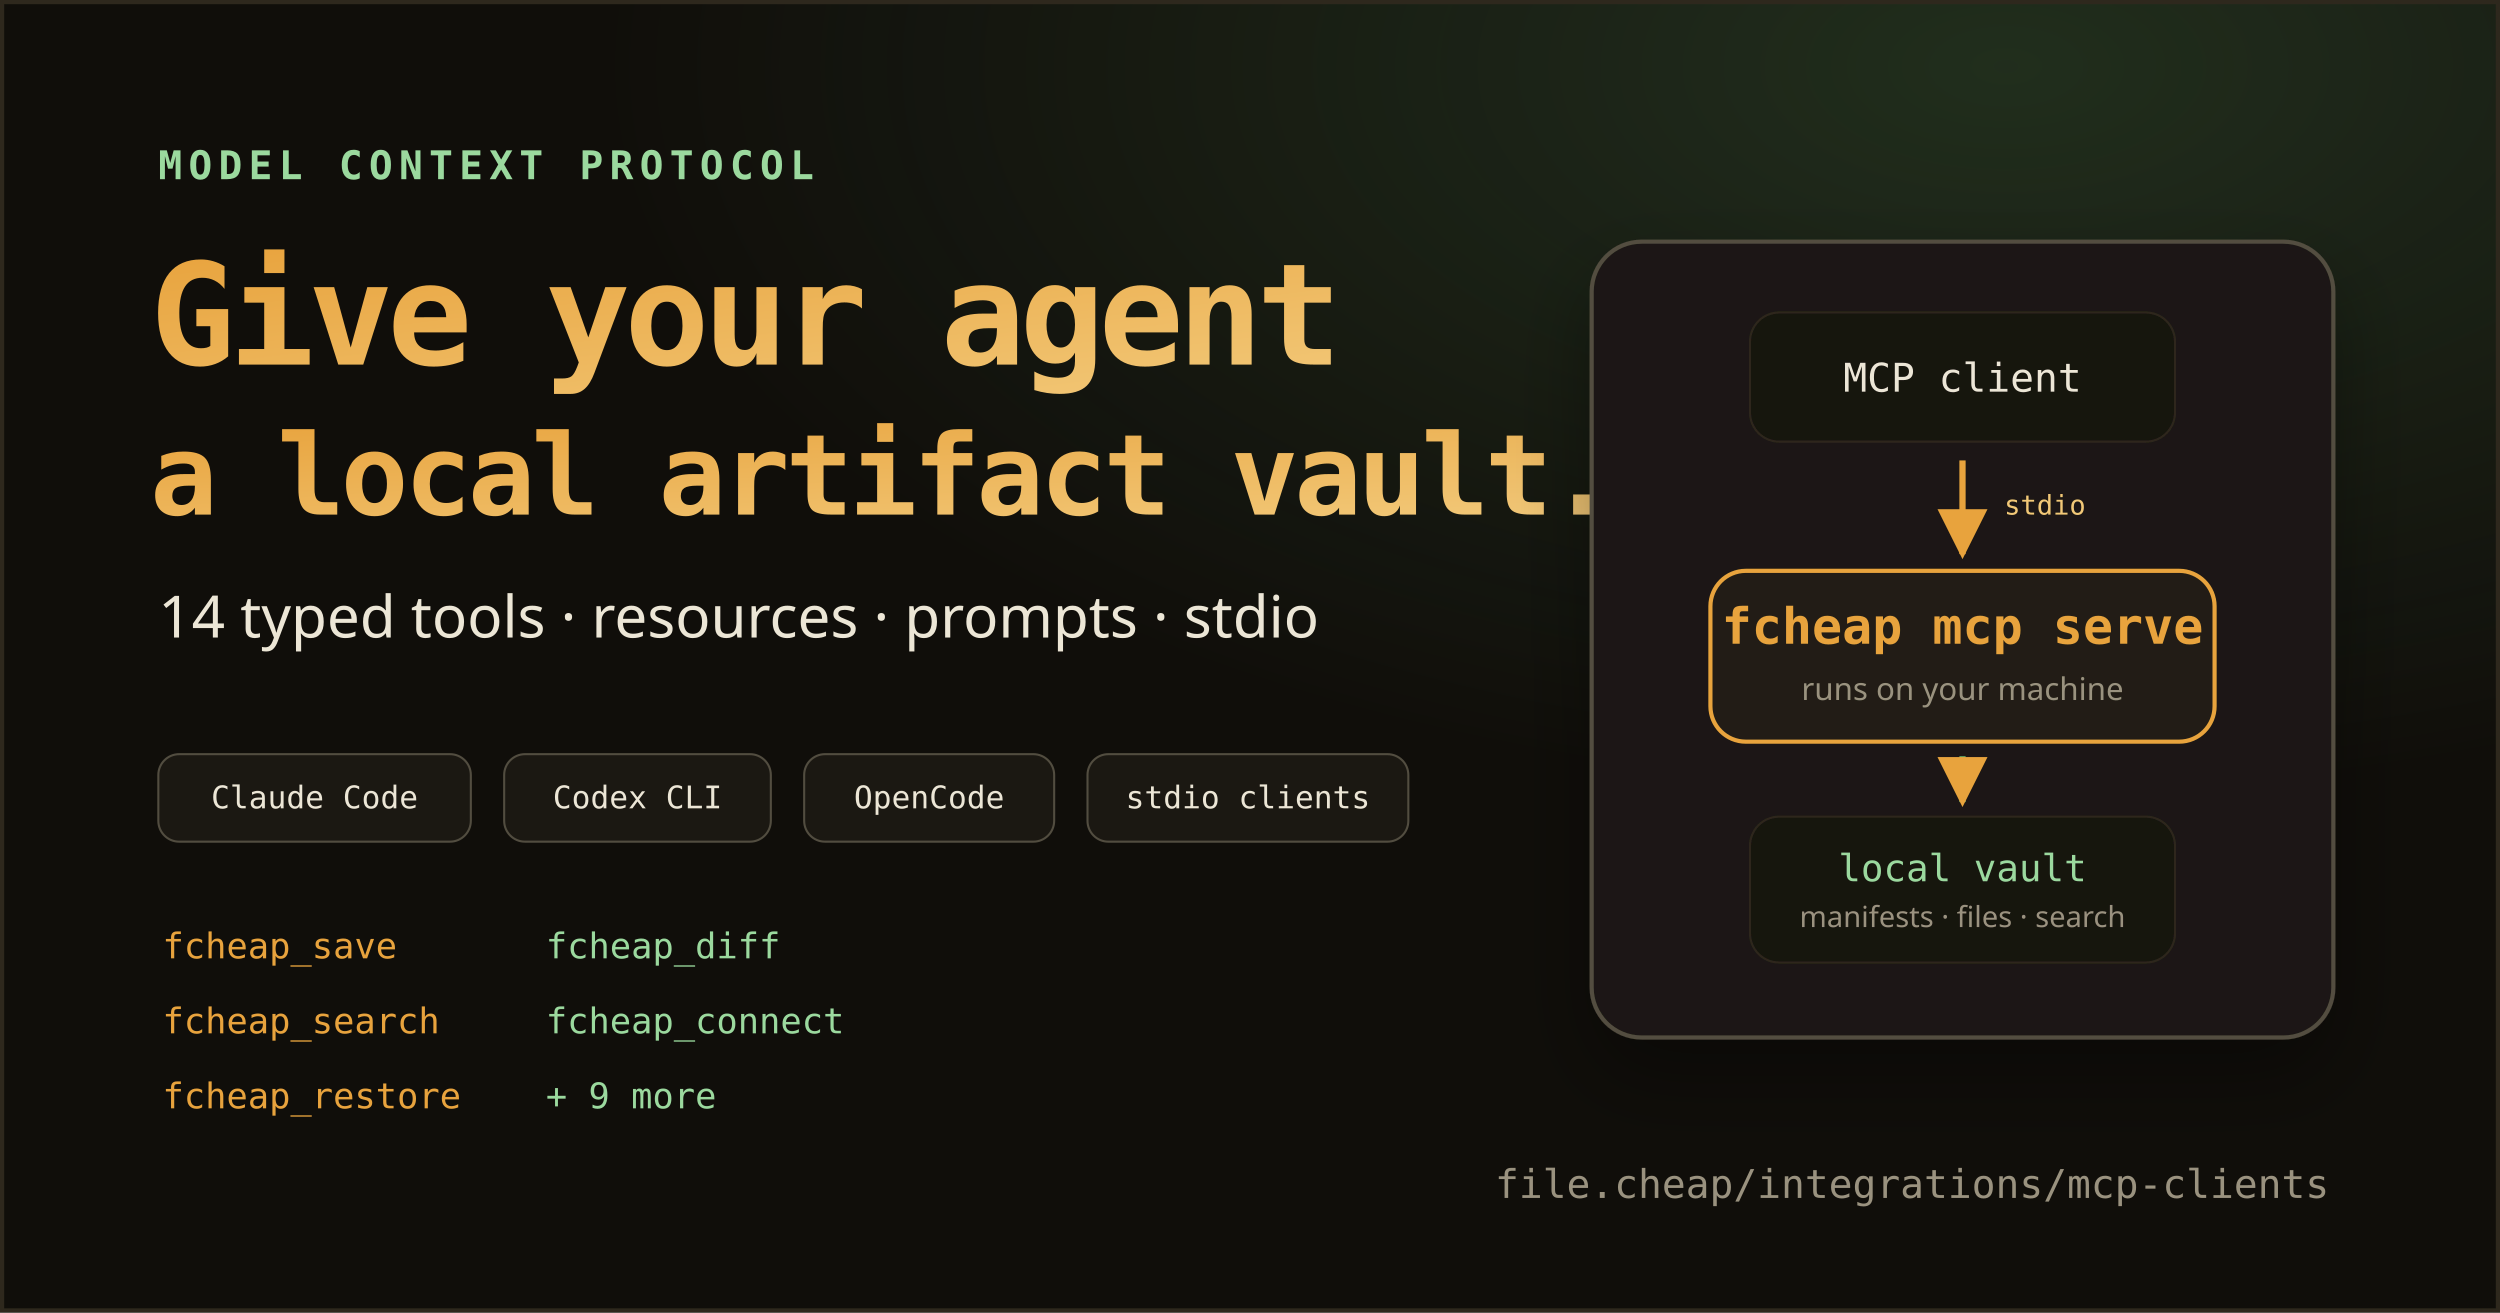
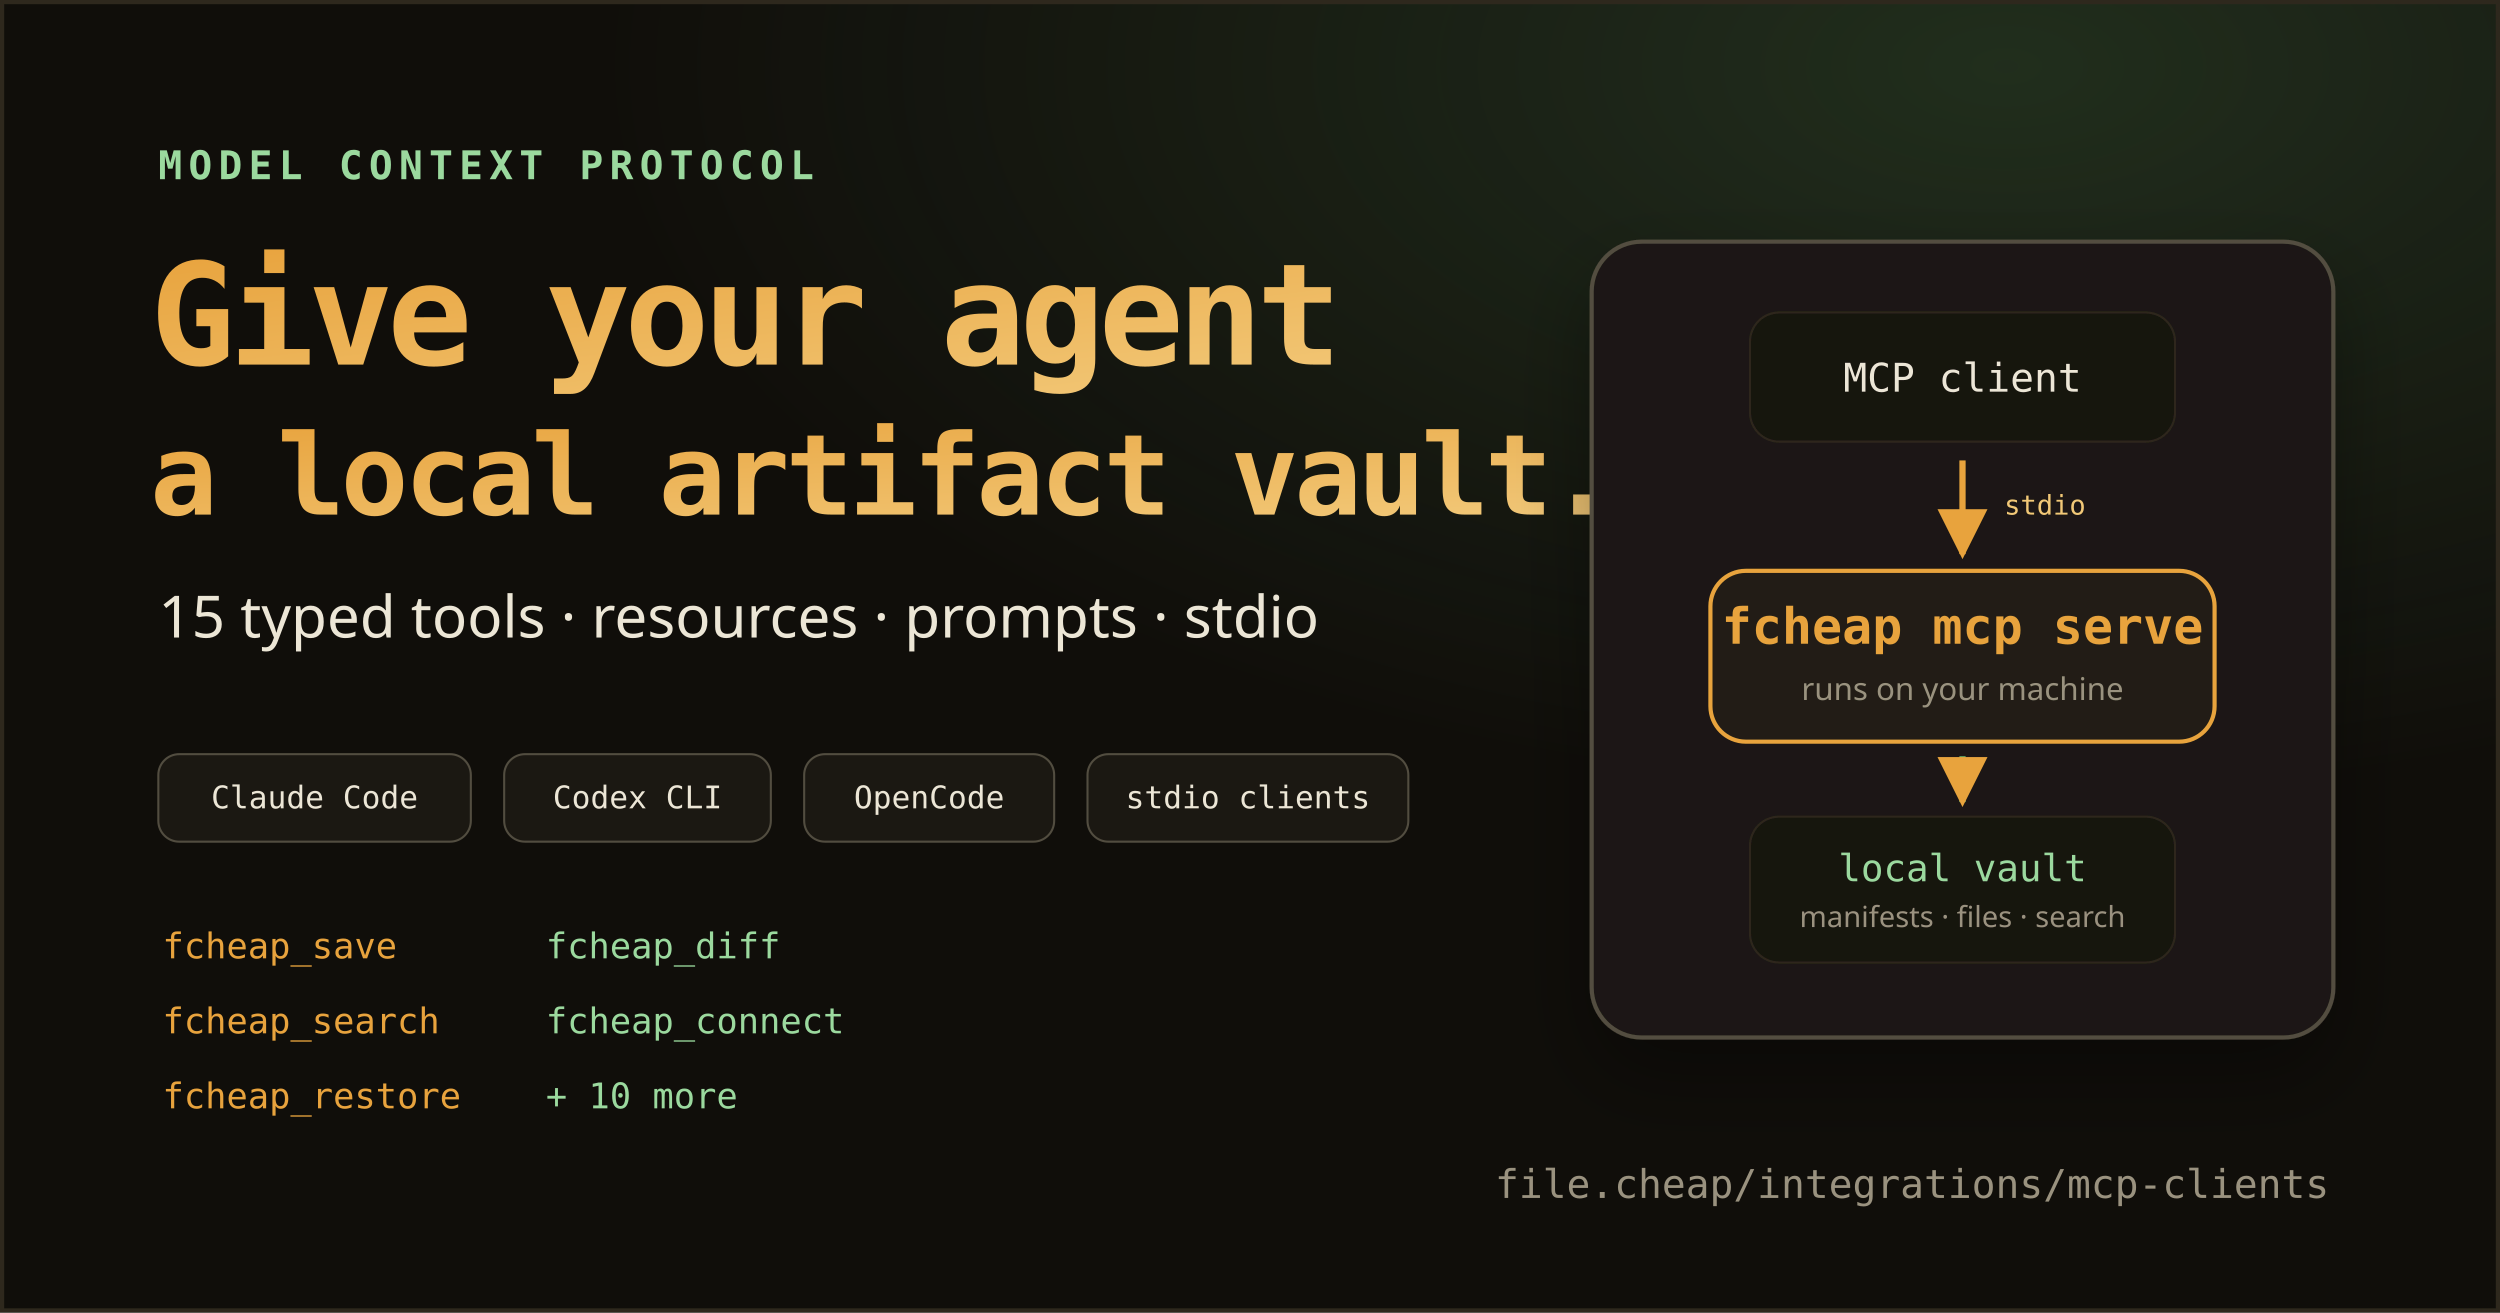
<svg xmlns="http://www.w3.org/2000/svg" width="1200" height="630" viewBox="0 0 1200 630">
  <defs>
    <radialGradient id="glow" cx="80%" cy="5%" r="80%">
      <stop offset="0" stop-color="#6fbf73" stop-opacity=".18" />
      <stop offset=".7" stop-color="#6fbf73" stop-opacity="0" />
    </radialGradient>
    <linearGradient id="amber" x1="0" y1="0" x2="1" y2="1">
      <stop offset="0" stop-color="#e8a33d" />
      <stop offset="1" stop-color="#f2c878" />
    </linearGradient>
    <marker id="arrow" viewBox="0 0 10 10" refX="9" refY="5" markerWidth="8" markerHeight="8" orient="auto">
      <path d="M0 0 10 5 0 10Z" fill="#e8a33d" />
    </marker>
    <filter id="shadow" x="-20%" y="-30%" width="140%" height="160%">
      <feDropShadow dx="0" dy="18" stdDeviation="20" flood-color="#000" flood-opacity=".35" />
    </filter>
  </defs>
  <rect width="1200" height="630" fill="#100e0a" />
  <rect width="1200" height="630" fill="url(#glow)" />
  <rect x="1" y="1" width="1198" height="628" fill="none" stroke="#2e281d" stroke-width="2" />
  <text x="76" y="86" fill="#9bd99e" font-family="ui-monospace, monospace" font-size="19" font-weight="700" letter-spacing="3">MODEL CONTEXT PROTOCOL</text>
  <text x="72" y="175" fill="url(#amber)" font-family="ui-monospace, monospace" font-size="68" font-weight="700" letter-spacing="-3">Give your agent</text>
  <text x="72" y="247" fill="url(#amber)" font-family="ui-monospace, monospace" font-size="54" font-weight="700" letter-spacing="-2">a local artifact vault.</text>
-   <text x="76" y="306" fill="#ece6d6" font-family="system-ui, sans-serif" font-size="28">14 typed tools · resources · prompts · stdio</text>
+   <text x="76" y="306" fill="#ece6d6" font-family="system-ui, sans-serif" font-size="28">15 typed tools · resources · prompts · stdio</text>
  <g font-family="ui-monospace, monospace" font-size="15">
    <rect x="76" y="362" width="150" height="42" rx="10" fill="#1b1812" stroke="#524d40" />
    <text x="151" y="388" text-anchor="middle" fill="#ece6d6">Claude Code</text>
    <rect x="242" y="362" width="128" height="42" rx="10" fill="#1b1812" stroke="#524d40" />
    <text x="306" y="388" text-anchor="middle" fill="#ece6d6">Codex CLI</text>
    <rect x="386" y="362" width="120" height="42" rx="10" fill="#1b1812" stroke="#524d40" />
    <text x="446" y="388" text-anchor="middle" fill="#ece6d6">OpenCode</text>
    <rect x="522" y="362" width="154" height="42" rx="10" fill="#1b1812" stroke="#524d40" />
    <text x="599" y="388" text-anchor="middle" fill="#ece6d6">stdio clients</text>
  </g>
  <g transform="translate(78 438)" font-family="ui-monospace, monospace" font-size="17">
    <text x="0" y="22" fill="#e8a33d">fcheap_save</text>
    <text x="0" y="58" fill="#e8a33d">fcheap_search</text>
    <text x="0" y="94" fill="#e8a33d">fcheap_restore</text>
    <text x="184" y="22" fill="#9bd99e">fcheap_diff</text>
    <text x="184" y="58" fill="#9bd99e">fcheap_connect</text>
-     <text x="184" y="94" fill="#9bd99e">+ 9 more</text>
+     <text x="184" y="94" fill="#9bd99e">+ 10 more</text>
  </g>
  <g transform="translate(764 116)" filter="url(#shadow)">
    <rect width="356" height="382" rx="24" fill="#1b1812" stroke="#524d40" stroke-width="2" />
    <g fill="#17140f" stroke="#2e281d">
      <rect x="76" y="34" width="204" height="62" rx="14" />
      <rect x="76" y="276" width="204" height="70" rx="14" />
    </g>
    <text x="178" y="72" text-anchor="middle" fill="#ece6d6" font-family="ui-monospace, monospace" font-size="19">MCP client</text>
    <path d="M178 105V150" stroke="#e8a33d" stroke-width="3" marker-end="url(#arrow)" />
    <text x="198" y="131" fill="#f2c878" font-family="ui-monospace, monospace" font-size="13">stdio</text>
    <rect x="57" y="158" width="242" height="82" rx="17" fill="#221e16" stroke="#e8a33d" stroke-width="2" />
    <text x="178" y="193" text-anchor="middle" fill="#e8a33d" font-family="ui-monospace, monospace" font-size="24" font-weight="700">fcheap mcp serve</text>
    <text x="178" y="220" text-anchor="middle" fill="#9a927f" font-family="system-ui, sans-serif" font-size="15">runs on your machine</text>
    <path d="M178 247V269" stroke="#6fbf73" stroke-width="3" marker-end="url(#arrow)" />
    <text x="178" y="307" text-anchor="middle" fill="#9bd99e" font-family="ui-monospace, monospace" font-size="18">local vault</text>
    <text x="178" y="329" text-anchor="middle" fill="#9a927f" font-family="system-ui, sans-serif" font-size="14">manifests · files · search</text>
  </g>
  <text x="1118" y="575" text-anchor="end" fill="#9a927f" font-family="ui-monospace, monospace" font-size="19">file.cheap/integrations/mcp-clients</text>
</svg>
